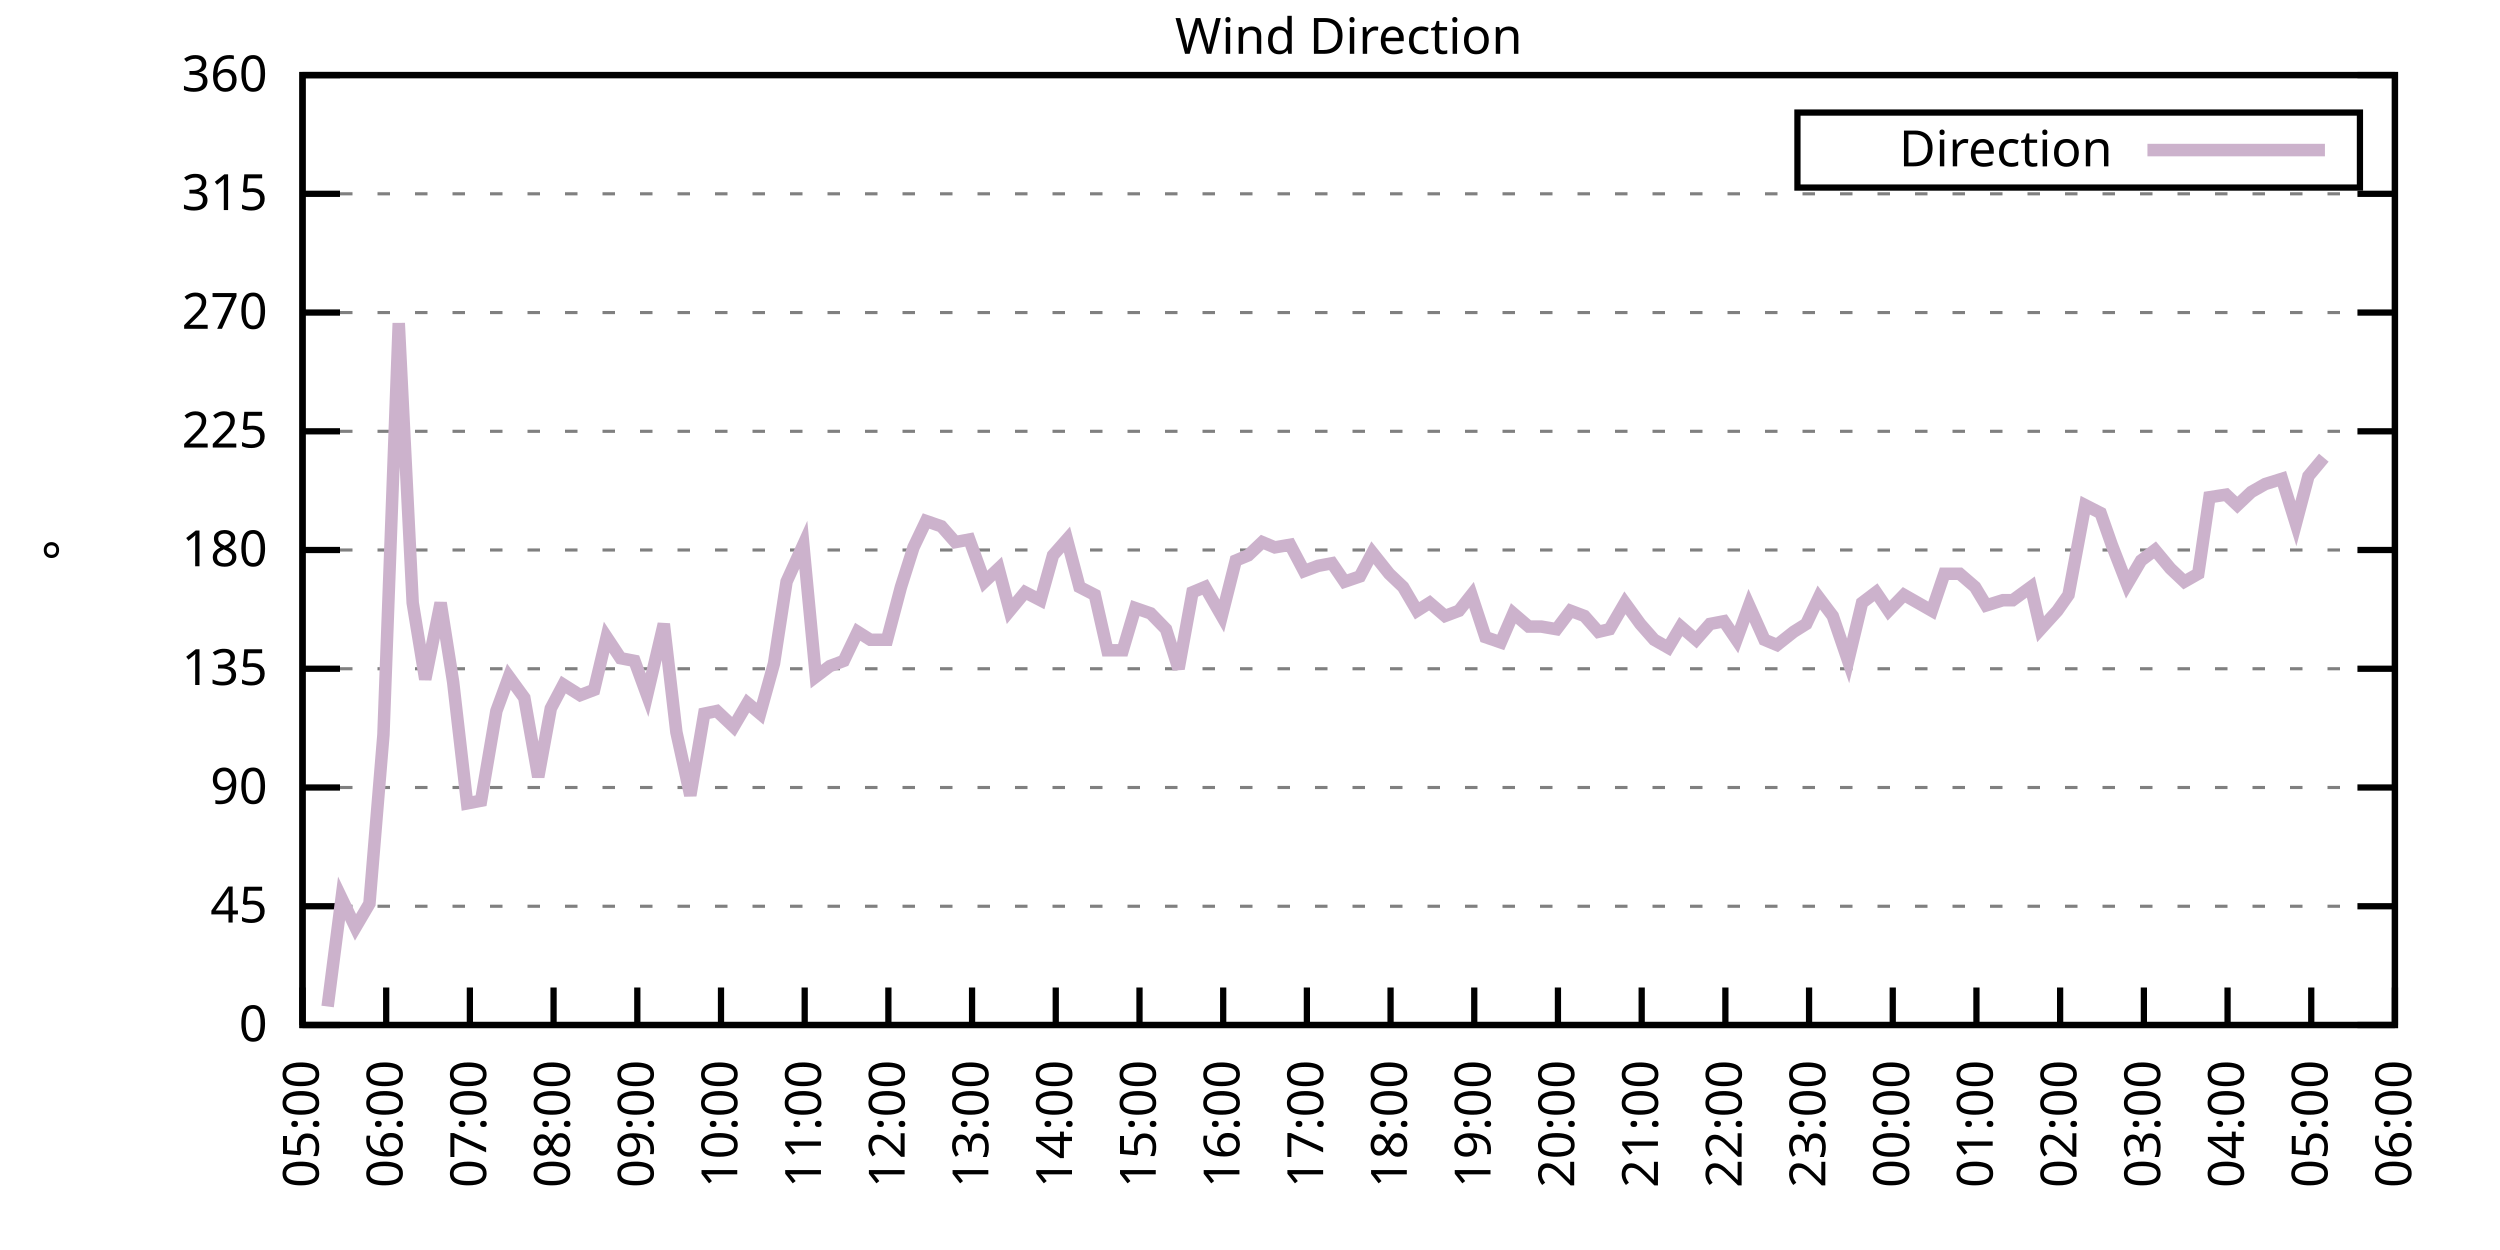
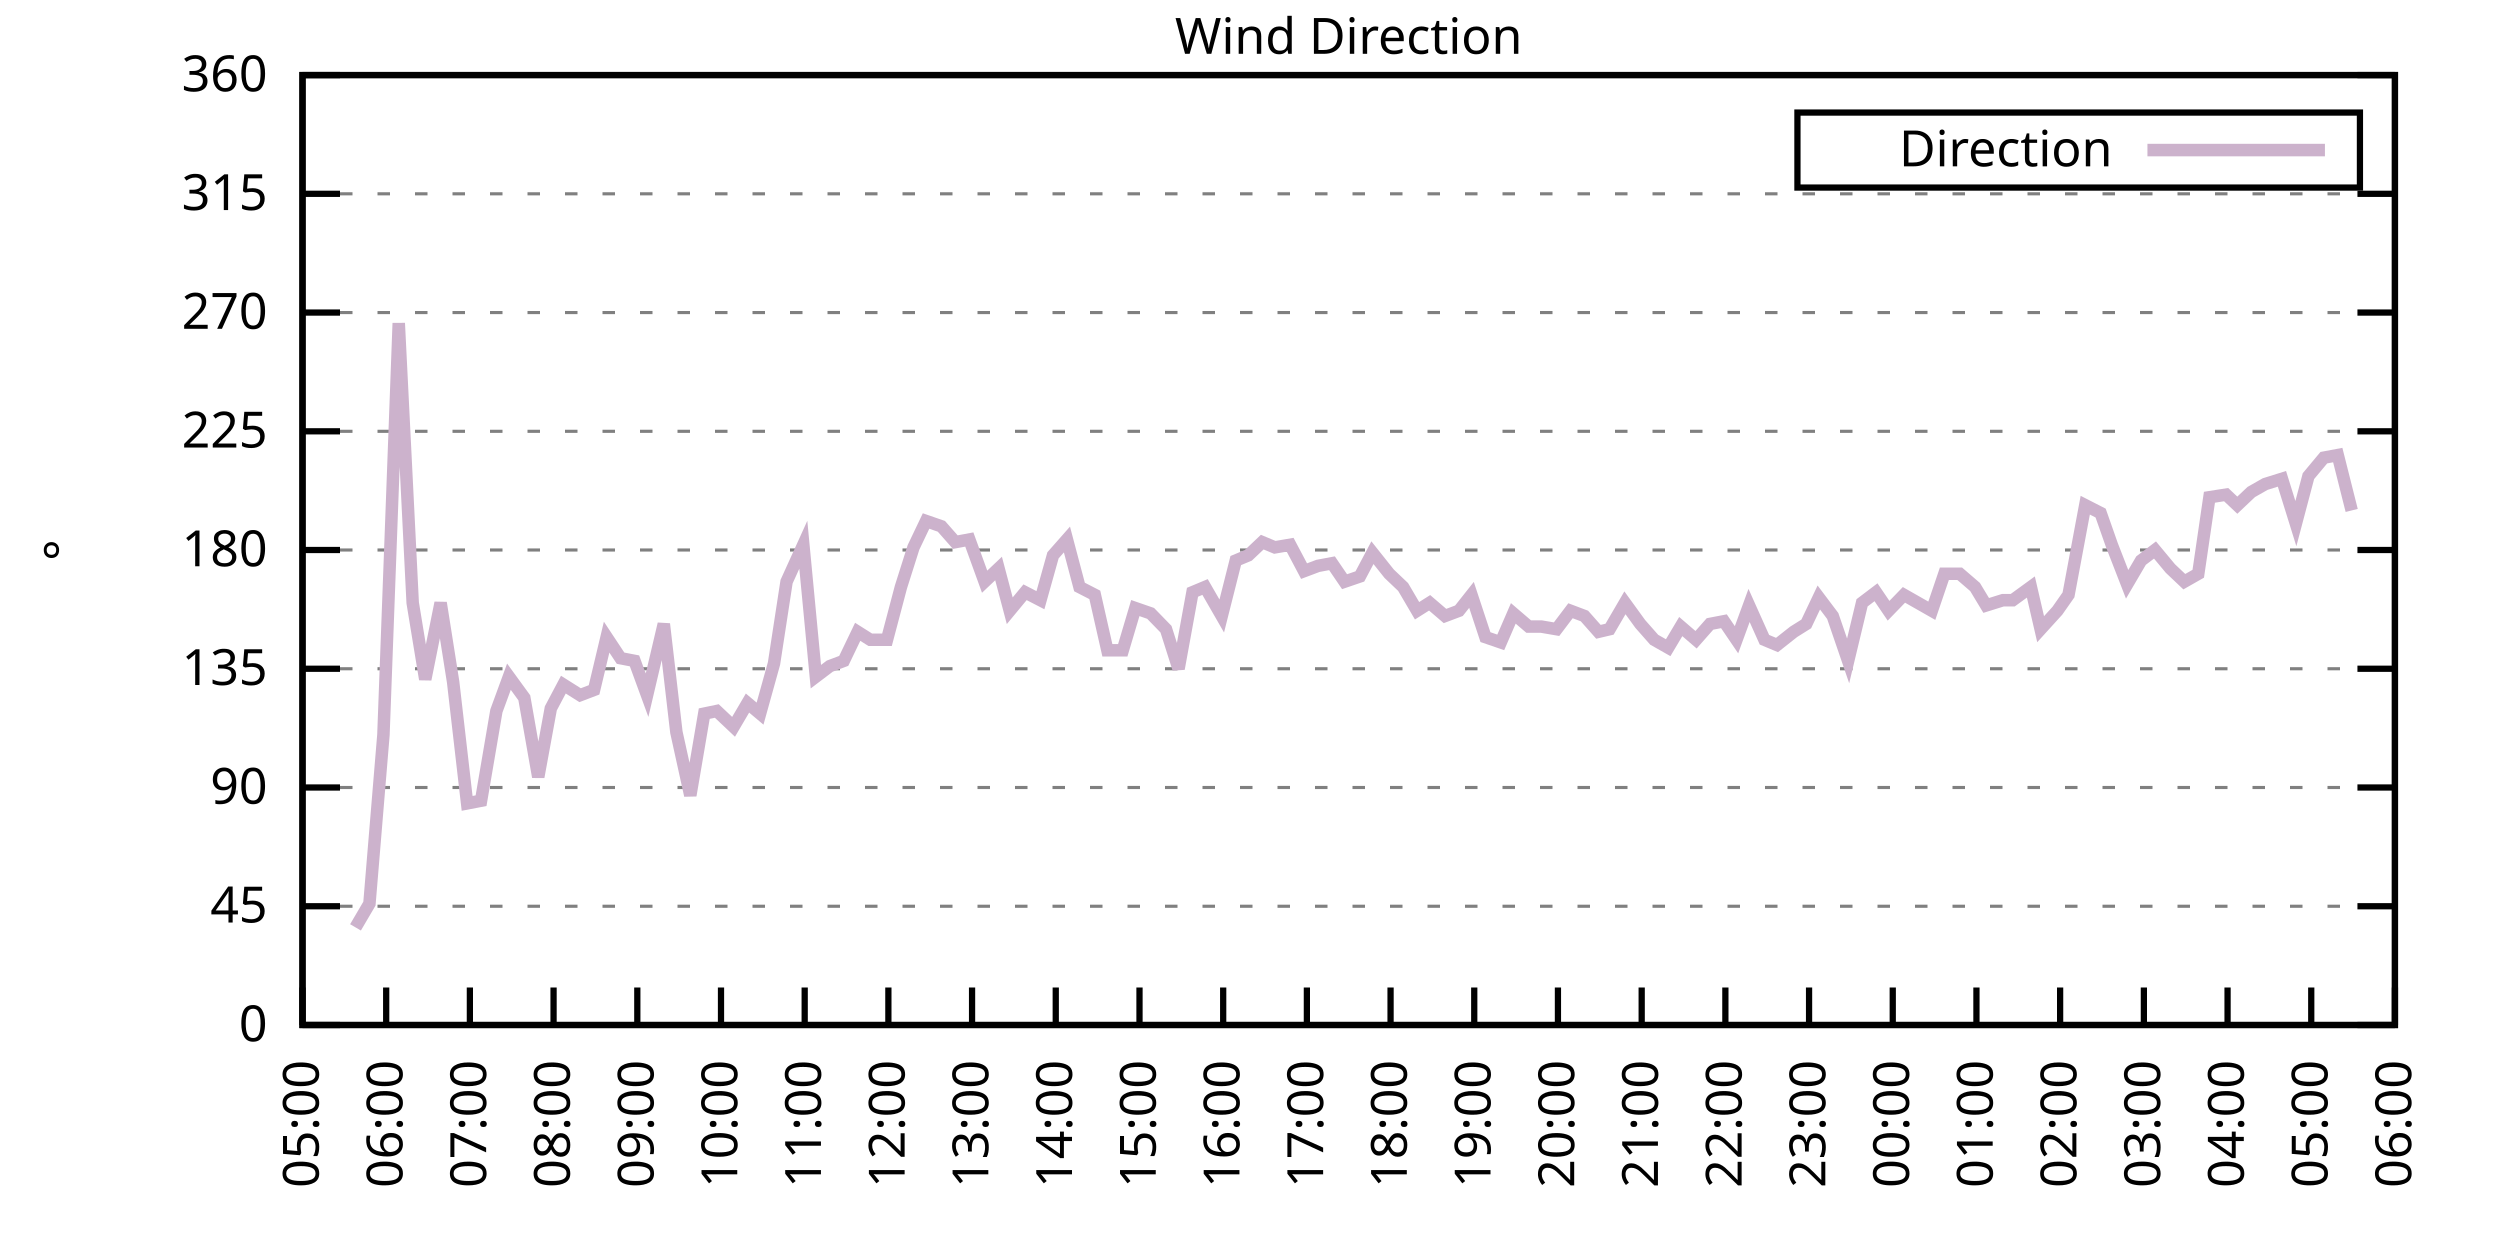
<svg xmlns="http://www.w3.org/2000/svg" xmlns:xlink="http://www.w3.org/1999/xlink" width="400" height="200" viewBox="0 0 400 200">
  <g id="gnuplot_canvas">
    <rect x="0" y="0" width="400" height="200" fill="none" />
    <defs>
      <circle id="gpDot" r="0.5" stroke-width="0.5" stroke="currentColor" />
      <path id="gpPt0" stroke-width="0.333" stroke="currentColor" d="M-1,0 h2 M0,-1 v2" />
      <path id="gpPt1" stroke-width="0.333" stroke="currentColor" d="M-1,-1 L1,1 M1,-1 L-1,1" />
      <path id="gpPt2" stroke-width="0.333" stroke="currentColor" d="M-1,0 L1,0 M0,-1 L0,1 M-1,-1 L1,1 M-1,1 L1,-1" />
      <rect id="gpPt3" stroke-width="0.333" stroke="currentColor" x="-1" y="-1" width="2" height="2" />
      <rect id="gpPt4" stroke-width="0.333" stroke="currentColor" fill="currentColor" x="-1" y="-1" width="2" height="2" />
      <circle id="gpPt5" stroke-width="0.333" stroke="currentColor" cx="0" cy="0" r="1" />
      <use xlink:href="#gpPt5" id="gpPt6" fill="currentColor" stroke="none" />
      <path id="gpPt7" stroke-width="0.333" stroke="currentColor" d="M0,-1.33 L-1.33,0.67 L1.33,0.67 z" />
      <use xlink:href="#gpPt7" id="gpPt8" fill="currentColor" stroke="none" />
      <use xlink:href="#gpPt7" id="gpPt9" stroke="currentColor" transform="rotate(180)" />
      <use xlink:href="#gpPt9" id="gpPt10" fill="currentColor" stroke="none" />
      <use xlink:href="#gpPt3" id="gpPt11" stroke="currentColor" transform="rotate(45)" />
      <use xlink:href="#gpPt11" id="gpPt12" fill="currentColor" stroke="none" />
      <path id="gpPt13" stroke-width="0.333" stroke="currentColor" d="M0,1.330 L1.265,0.411 L0.782,-1.067 L-0.782,-1.076 L-1.265,0.411 z" />
      <use xlink:href="#gpPt13" id="gpPt14" fill="currentColor" stroke="none" />
      <filter id="textbox" filterUnits="objectBoundingBox" x="0" y="0" height="1" width="1">
        <feFlood flood-color="white" flood-opacity="1" result="bgnd" />
        <feComposite in="SourceGraphic" in2="bgnd" operator="atop" />
      </filter>
      <filter id="greybox" filterUnits="objectBoundingBox" x="0" y="0" height="1" width="1">
        <feFlood flood-color="lightgrey" flood-opacity="1" result="grey" />
        <feComposite in="SourceGraphic" in2="grey" operator="atop" />
      </filter>
    </defs>
    <g fill="none" color="white" stroke="currentColor" stroke-width="1.00" stroke-linecap="butt" stroke-linejoin="miter">
</g>
    <g fill="none" color="black" stroke="currentColor" stroke-width="1.00" stroke-linecap="butt" stroke-linejoin="miter">
      <g stroke="none" shape-rendering="crispEdges">
        <polygon fill="rgb(255, 255, 255)" points="48.40,164.00 383.18,164.00 383.18,12.02 48.40,12.02 " />
      </g>
    </g>
    <g fill="none" color="black" stroke="currentColor" stroke-width="1.00" stroke-linecap="butt" stroke-linejoin="miter">
</g>
    <g fill="none" color="black" stroke="black" stroke-width="0.50" stroke-linecap="butt" stroke-linejoin="miter">
</g>
    <g fill="none" color="gray" stroke="currentColor" stroke-width="0.50" stroke-linecap="butt" stroke-linejoin="miter">
      <path stroke="gray" stroke-dasharray="2,4" class="gridline" d="M48.40,164.00 L383.19,164.00  " />
    </g>
    <g fill="none" color="gray" stroke="gray" stroke-width="1.00" stroke-linecap="butt" stroke-linejoin="miter">
</g>
    <g fill="none" color="black" stroke="currentColor" stroke-width="1.00" stroke-linecap="butt" stroke-linejoin="miter">
      <path stroke="black" d="M48.40,164.00 L54.40,164.00 M383.19,164.00 L377.19,164.00  " />
      <g transform="translate(42.80,166.60)" stroke="none" fill="black" font-family="Sans" font-size="8.00" text-anchor="end">
        <text>
          <tspan font-family="Sans"> 0</tspan>
        </text>
      </g>
    </g>
    <g fill="none" color="black" stroke="currentColor" stroke-width="1.00" stroke-linecap="butt" stroke-linejoin="miter">
</g>
    <g fill="none" color="black" stroke="black" stroke-width="0.50" stroke-linecap="butt" stroke-linejoin="miter">
</g>
    <g fill="none" color="gray" stroke="currentColor" stroke-width="0.50" stroke-linecap="butt" stroke-linejoin="miter">
      <path stroke="gray" stroke-dasharray="2,4" class="gridline" d="M48.40,145.00 L383.19,145.00  " />
    </g>
    <g fill="none" color="gray" stroke="gray" stroke-width="1.00" stroke-linecap="butt" stroke-linejoin="miter">
</g>
    <g fill="none" color="black" stroke="currentColor" stroke-width="1.00" stroke-linecap="butt" stroke-linejoin="miter">
      <path stroke="black" d="M48.40,145.00 L54.40,145.00 M383.19,145.00 L377.19,145.00  " />
      <g transform="translate(42.80,147.60)" stroke="none" fill="black" font-family="Sans" font-size="8.00" text-anchor="end">
        <text>
          <tspan font-family="Sans"> 45</tspan>
        </text>
      </g>
    </g>
    <g fill="none" color="black" stroke="currentColor" stroke-width="1.00" stroke-linecap="butt" stroke-linejoin="miter">
</g>
    <g fill="none" color="black" stroke="black" stroke-width="0.50" stroke-linecap="butt" stroke-linejoin="miter">
</g>
    <g fill="none" color="gray" stroke="currentColor" stroke-width="0.50" stroke-linecap="butt" stroke-linejoin="miter">
      <path stroke="gray" stroke-dasharray="2,4" class="gridline" d="M48.40,126.00 L383.19,126.00  " />
    </g>
    <g fill="none" color="gray" stroke="gray" stroke-width="1.00" stroke-linecap="butt" stroke-linejoin="miter">
</g>
    <g fill="none" color="black" stroke="currentColor" stroke-width="1.00" stroke-linecap="butt" stroke-linejoin="miter">
      <path stroke="black" d="M48.40,126.00 L54.40,126.00 M383.19,126.00 L377.19,126.00  " />
      <g transform="translate(42.80,128.60)" stroke="none" fill="black" font-family="Sans" font-size="8.00" text-anchor="end">
        <text>
          <tspan font-family="Sans"> 90</tspan>
        </text>
      </g>
    </g>
    <g fill="none" color="black" stroke="currentColor" stroke-width="1.00" stroke-linecap="butt" stroke-linejoin="miter">
</g>
    <g fill="none" color="black" stroke="black" stroke-width="0.50" stroke-linecap="butt" stroke-linejoin="miter">
</g>
    <g fill="none" color="gray" stroke="currentColor" stroke-width="0.50" stroke-linecap="butt" stroke-linejoin="miter">
      <path stroke="gray" stroke-dasharray="2,4" class="gridline" d="M48.40,107.00 L383.19,107.00  " />
    </g>
    <g fill="none" color="gray" stroke="gray" stroke-width="1.00" stroke-linecap="butt" stroke-linejoin="miter">
</g>
    <g fill="none" color="black" stroke="currentColor" stroke-width="1.00" stroke-linecap="butt" stroke-linejoin="miter">
      <path stroke="black" d="M48.40,107.00 L54.40,107.00 M383.19,107.00 L377.19,107.00  " />
      <g transform="translate(42.80,109.60)" stroke="none" fill="black" font-family="Sans" font-size="8.00" text-anchor="end">
        <text>
          <tspan font-family="Sans"> 135</tspan>
        </text>
      </g>
    </g>
    <g fill="none" color="black" stroke="currentColor" stroke-width="1.00" stroke-linecap="butt" stroke-linejoin="miter">
</g>
    <g fill="none" color="black" stroke="black" stroke-width="0.50" stroke-linecap="butt" stroke-linejoin="miter">
</g>
    <g fill="none" color="gray" stroke="currentColor" stroke-width="0.50" stroke-linecap="butt" stroke-linejoin="miter">
      <path stroke="gray" stroke-dasharray="2,4" class="gridline" d="M48.40,88.00 L383.19,88.00  " />
    </g>
    <g fill="none" color="gray" stroke="gray" stroke-width="1.00" stroke-linecap="butt" stroke-linejoin="miter">
</g>
    <g fill="none" color="black" stroke="currentColor" stroke-width="1.00" stroke-linecap="butt" stroke-linejoin="miter">
      <path stroke="black" d="M48.40,88.00 L54.40,88.00 M383.19,88.00 L377.19,88.00  " />
      <g transform="translate(42.80,90.60)" stroke="none" fill="black" font-family="Sans" font-size="8.00" text-anchor="end">
        <text>
          <tspan font-family="Sans"> 180</tspan>
        </text>
      </g>
    </g>
    <g fill="none" color="black" stroke="currentColor" stroke-width="1.00" stroke-linecap="butt" stroke-linejoin="miter">
</g>
    <g fill="none" color="black" stroke="black" stroke-width="0.50" stroke-linecap="butt" stroke-linejoin="miter">
</g>
    <g fill="none" color="gray" stroke="currentColor" stroke-width="0.50" stroke-linecap="butt" stroke-linejoin="miter">
      <path stroke="gray" stroke-dasharray="2,4" class="gridline" d="M48.40,69.01 L383.19,69.01  " />
    </g>
    <g fill="none" color="gray" stroke="gray" stroke-width="1.00" stroke-linecap="butt" stroke-linejoin="miter">
</g>
    <g fill="none" color="black" stroke="currentColor" stroke-width="1.00" stroke-linecap="butt" stroke-linejoin="miter">
      <path stroke="black" d="M48.40,69.01 L54.40,69.01 M383.19,69.01 L377.19,69.01  " />
      <g transform="translate(42.80,71.61)" stroke="none" fill="black" font-family="Sans" font-size="8.00" text-anchor="end">
        <text>
          <tspan font-family="Sans"> 225</tspan>
        </text>
      </g>
    </g>
    <g fill="none" color="black" stroke="currentColor" stroke-width="1.00" stroke-linecap="butt" stroke-linejoin="miter">
</g>
    <g fill="none" color="black" stroke="black" stroke-width="0.50" stroke-linecap="butt" stroke-linejoin="miter">
</g>
    <g fill="none" color="gray" stroke="currentColor" stroke-width="0.50" stroke-linecap="butt" stroke-linejoin="miter">
      <path stroke="gray" stroke-dasharray="2,4" class="gridline" d="M48.40,50.01 L383.19,50.01  " />
    </g>
    <g fill="none" color="gray" stroke="gray" stroke-width="1.00" stroke-linecap="butt" stroke-linejoin="miter">
</g>
    <g fill="none" color="black" stroke="currentColor" stroke-width="1.00" stroke-linecap="butt" stroke-linejoin="miter">
      <path stroke="black" d="M48.40,50.01 L54.40,50.01 M383.19,50.01 L377.19,50.01  " />
      <g transform="translate(42.80,52.61)" stroke="none" fill="black" font-family="Sans" font-size="8.00" text-anchor="end">
        <text>
          <tspan font-family="Sans"> 270</tspan>
        </text>
      </g>
    </g>
    <g fill="none" color="black" stroke="currentColor" stroke-width="1.00" stroke-linecap="butt" stroke-linejoin="miter">
</g>
    <g fill="none" color="black" stroke="black" stroke-width="0.50" stroke-linecap="butt" stroke-linejoin="miter">
</g>
    <g fill="none" color="gray" stroke="currentColor" stroke-width="0.50" stroke-linecap="butt" stroke-linejoin="miter">
      <path stroke="gray" stroke-dasharray="2,4" class="gridline" d="M48.40,31.01 L383.19,31.01  " />
    </g>
    <g fill="none" color="gray" stroke="gray" stroke-width="1.00" stroke-linecap="butt" stroke-linejoin="miter">
</g>
    <g fill="none" color="black" stroke="currentColor" stroke-width="1.00" stroke-linecap="butt" stroke-linejoin="miter">
      <path stroke="black" d="M48.40,31.01 L54.40,31.01 M383.19,31.01 L377.19,31.01  " />
      <g transform="translate(42.80,33.61)" stroke="none" fill="black" font-family="Sans" font-size="8.00" text-anchor="end">
        <text>
          <tspan font-family="Sans"> 315</tspan>
        </text>
      </g>
    </g>
    <g fill="none" color="black" stroke="currentColor" stroke-width="1.00" stroke-linecap="butt" stroke-linejoin="miter">
</g>
    <g fill="none" color="black" stroke="black" stroke-width="0.50" stroke-linecap="butt" stroke-linejoin="miter">
</g>
    <g fill="none" color="gray" stroke="currentColor" stroke-width="0.50" stroke-linecap="butt" stroke-linejoin="miter">
      <path stroke="gray" stroke-dasharray="2,4" class="gridline" d="M48.40,12.01 L383.19,12.01  " />
    </g>
    <g fill="none" color="gray" stroke="gray" stroke-width="1.00" stroke-linecap="butt" stroke-linejoin="miter">
</g>
    <g fill="none" color="black" stroke="currentColor" stroke-width="1.00" stroke-linecap="butt" stroke-linejoin="miter">
      <path stroke="black" d="M48.40,12.01 L54.40,12.01 M383.19,12.01 L377.19,12.01  " />
      <g transform="translate(42.80,14.61)" stroke="none" fill="black" font-family="Sans" font-size="8.00" text-anchor="end">
        <text>
          <tspan font-family="Sans"> 360</tspan>
        </text>
      </g>
    </g>
    <g fill="none" color="black" stroke="currentColor" stroke-width="1.00" stroke-linecap="butt" stroke-linejoin="miter">
      <path stroke="black" d="M48.40,164.00 L48.40,158.00  " />
      <g transform="translate(51.00,169.60) rotate(270.00)" stroke="none" fill="black" font-family="Sans" font-size="8.00" text-anchor="end">
        <text>
          <tspan font-family="Sans">05:00</tspan>
        </text>
      </g>
    </g>
    <g fill="none" color="black" stroke="currentColor" stroke-width="1.00" stroke-linecap="butt" stroke-linejoin="miter">
      <path stroke="black" d="M61.79,164.00 L61.79,158.00  " />
      <g transform="translate(64.39,169.60) rotate(270.00)" stroke="none" fill="black" font-family="Sans" font-size="8.00" text-anchor="end">
        <text>
          <tspan font-family="Sans">06:00</tspan>
        </text>
      </g>
    </g>
    <g fill="none" color="black" stroke="currentColor" stroke-width="1.00" stroke-linecap="butt" stroke-linejoin="miter">
      <path stroke="black" d="M75.18,164.00 L75.18,158.00  " />
      <g transform="translate(77.78,169.60) rotate(270.00)" stroke="none" fill="black" font-family="Sans" font-size="8.00" text-anchor="end">
        <text>
          <tspan font-family="Sans">07:00</tspan>
        </text>
      </g>
    </g>
    <g fill="none" color="black" stroke="currentColor" stroke-width="1.00" stroke-linecap="butt" stroke-linejoin="miter">
      <path stroke="black" d="M88.57,164.00 L88.57,158.00  " />
      <g transform="translate(91.17,169.60) rotate(270.00)" stroke="none" fill="black" font-family="Sans" font-size="8.00" text-anchor="end">
        <text>
          <tspan font-family="Sans">08:00</tspan>
        </text>
      </g>
    </g>
    <g fill="none" color="black" stroke="currentColor" stroke-width="1.00" stroke-linecap="butt" stroke-linejoin="miter">
      <path stroke="black" d="M101.97,164.00 L101.97,158.00  " />
      <g transform="translate(104.57,169.60) rotate(270.00)" stroke="none" fill="black" font-family="Sans" font-size="8.00" text-anchor="end">
        <text>
          <tspan font-family="Sans">09:00</tspan>
        </text>
      </g>
    </g>
    <g fill="none" color="black" stroke="currentColor" stroke-width="1.00" stroke-linecap="butt" stroke-linejoin="miter">
      <path stroke="black" d="M115.36,164.00 L115.36,158.00  " />
      <g transform="translate(117.96,169.60) rotate(270.00)" stroke="none" fill="black" font-family="Sans" font-size="8.00" text-anchor="end">
        <text>
          <tspan font-family="Sans">10:00</tspan>
        </text>
      </g>
    </g>
    <g fill="none" color="black" stroke="currentColor" stroke-width="1.00" stroke-linecap="butt" stroke-linejoin="miter">
      <path stroke="black" d="M128.75,164.00 L128.75,158.00  " />
      <g transform="translate(131.35,169.60) rotate(270.00)" stroke="none" fill="black" font-family="Sans" font-size="8.00" text-anchor="end">
        <text>
          <tspan font-family="Sans">11:00</tspan>
        </text>
      </g>
    </g>
    <g fill="none" color="black" stroke="currentColor" stroke-width="1.00" stroke-linecap="butt" stroke-linejoin="miter">
      <path stroke="black" d="M142.14,164.00 L142.14,158.00  " />
      <g transform="translate(144.74,169.60) rotate(270.00)" stroke="none" fill="black" font-family="Sans" font-size="8.00" text-anchor="end">
        <text>
          <tspan font-family="Sans">12:00</tspan>
        </text>
      </g>
    </g>
    <g fill="none" color="black" stroke="currentColor" stroke-width="1.00" stroke-linecap="butt" stroke-linejoin="miter">
      <path stroke="black" d="M155.53,164.00 L155.53,158.00  " />
      <g transform="translate(158.13,169.60) rotate(270.00)" stroke="none" fill="black" font-family="Sans" font-size="8.00" text-anchor="end">
        <text>
          <tspan font-family="Sans">13:00</tspan>
        </text>
      </g>
    </g>
    <g fill="none" color="black" stroke="currentColor" stroke-width="1.00" stroke-linecap="butt" stroke-linejoin="miter">
      <path stroke="black" d="M168.92,164.00 L168.92,158.00  " />
      <g transform="translate(171.52,169.60) rotate(270.00)" stroke="none" fill="black" font-family="Sans" font-size="8.00" text-anchor="end">
        <text>
          <tspan font-family="Sans">14:00</tspan>
        </text>
      </g>
    </g>
    <g fill="none" color="black" stroke="currentColor" stroke-width="1.00" stroke-linecap="butt" stroke-linejoin="miter">
      <path stroke="black" d="M182.32,164.00 L182.32,158.00  " />
      <g transform="translate(184.92,169.60) rotate(270.00)" stroke="none" fill="black" font-family="Sans" font-size="8.00" text-anchor="end">
        <text>
          <tspan font-family="Sans">15:00</tspan>
        </text>
      </g>
    </g>
    <g fill="none" color="black" stroke="currentColor" stroke-width="1.00" stroke-linecap="butt" stroke-linejoin="miter">
      <path stroke="black" d="M195.71,164.00 L195.71,158.00  " />
      <g transform="translate(198.31,169.60) rotate(270.00)" stroke="none" fill="black" font-family="Sans" font-size="8.00" text-anchor="end">
        <text>
          <tspan font-family="Sans">16:00</tspan>
        </text>
      </g>
    </g>
    <g fill="none" color="black" stroke="currentColor" stroke-width="1.00" stroke-linecap="butt" stroke-linejoin="miter">
      <path stroke="black" d="M209.10,164.00 L209.10,158.00  " />
      <g transform="translate(211.70,169.60) rotate(270.00)" stroke="none" fill="black" font-family="Sans" font-size="8.00" text-anchor="end">
        <text>
          <tspan font-family="Sans">17:00</tspan>
        </text>
      </g>
    </g>
    <g fill="none" color="black" stroke="currentColor" stroke-width="1.00" stroke-linecap="butt" stroke-linejoin="miter">
      <path stroke="black" d="M222.49,164.00 L222.49,158.00  " />
      <g transform="translate(225.09,169.60) rotate(270.00)" stroke="none" fill="black" font-family="Sans" font-size="8.00" text-anchor="end">
        <text>
          <tspan font-family="Sans">18:00</tspan>
        </text>
      </g>
    </g>
    <g fill="none" color="black" stroke="currentColor" stroke-width="1.00" stroke-linecap="butt" stroke-linejoin="miter">
      <path stroke="black" d="M235.88,164.00 L235.88,158.00  " />
      <g transform="translate(238.48,169.60) rotate(270.00)" stroke="none" fill="black" font-family="Sans" font-size="8.00" text-anchor="end">
        <text>
          <tspan font-family="Sans">19:00</tspan>
        </text>
      </g>
    </g>
    <g fill="none" color="black" stroke="currentColor" stroke-width="1.00" stroke-linecap="butt" stroke-linejoin="miter">
      <path stroke="black" d="M249.27,164.00 L249.27,158.00  " />
      <g transform="translate(251.87,169.60) rotate(270.00)" stroke="none" fill="black" font-family="Sans" font-size="8.00" text-anchor="end">
        <text>
          <tspan font-family="Sans">20:00</tspan>
        </text>
      </g>
    </g>
    <g fill="none" color="black" stroke="currentColor" stroke-width="1.00" stroke-linecap="butt" stroke-linejoin="miter">
      <path stroke="black" d="M262.67,164.00 L262.67,158.00  " />
      <g transform="translate(265.27,169.60) rotate(270.00)" stroke="none" fill="black" font-family="Sans" font-size="8.00" text-anchor="end">
        <text>
          <tspan font-family="Sans">21:00</tspan>
        </text>
      </g>
    </g>
    <g fill="none" color="black" stroke="currentColor" stroke-width="1.00" stroke-linecap="butt" stroke-linejoin="miter">
      <path stroke="black" d="M276.06,164.00 L276.06,158.00  " />
      <g transform="translate(278.66,169.60) rotate(270.00)" stroke="none" fill="black" font-family="Sans" font-size="8.00" text-anchor="end">
        <text>
          <tspan font-family="Sans">22:00</tspan>
        </text>
      </g>
    </g>
    <g fill="none" color="black" stroke="currentColor" stroke-width="1.00" stroke-linecap="butt" stroke-linejoin="miter">
      <path stroke="black" d="M289.45,164.00 L289.45,158.00  " />
      <g transform="translate(292.05,169.60) rotate(270.00)" stroke="none" fill="black" font-family="Sans" font-size="8.00" text-anchor="end">
        <text>
          <tspan font-family="Sans">23:00</tspan>
        </text>
      </g>
    </g>
    <g fill="none" color="black" stroke="currentColor" stroke-width="1.00" stroke-linecap="butt" stroke-linejoin="miter">
      <path stroke="black" d="M302.84,164.00 L302.84,158.00  " />
      <g transform="translate(305.44,169.60) rotate(270.00)" stroke="none" fill="black" font-family="Sans" font-size="8.00" text-anchor="end">
        <text>
          <tspan font-family="Sans">00:00</tspan>
        </text>
      </g>
    </g>
    <g fill="none" color="black" stroke="currentColor" stroke-width="1.00" stroke-linecap="butt" stroke-linejoin="miter">
      <path stroke="black" d="M316.23,164.00 L316.23,158.00  " />
      <g transform="translate(318.83,169.60) rotate(270.00)" stroke="none" fill="black" font-family="Sans" font-size="8.00" text-anchor="end">
        <text>
          <tspan font-family="Sans">01:00</tspan>
        </text>
      </g>
    </g>
    <g fill="none" color="black" stroke="currentColor" stroke-width="1.00" stroke-linecap="butt" stroke-linejoin="miter">
      <path stroke="black" d="M329.62,164.00 L329.62,158.00  " />
      <g transform="translate(332.22,169.60) rotate(270.00)" stroke="none" fill="black" font-family="Sans" font-size="8.00" text-anchor="end">
        <text>
          <tspan font-family="Sans">02:00</tspan>
        </text>
      </g>
    </g>
    <g fill="none" color="black" stroke="currentColor" stroke-width="1.00" stroke-linecap="butt" stroke-linejoin="miter">
      <path stroke="black" d="M343.02,164.00 L343.02,158.00  " />
      <g transform="translate(345.62,169.60) rotate(270.00)" stroke="none" fill="black" font-family="Sans" font-size="8.00" text-anchor="end">
        <text>
          <tspan font-family="Sans">03:00</tspan>
        </text>
      </g>
    </g>
    <g fill="none" color="black" stroke="currentColor" stroke-width="1.00" stroke-linecap="butt" stroke-linejoin="miter">
      <path stroke="black" d="M356.41,164.00 L356.41,158.00  " />
      <g transform="translate(359.01,169.60) rotate(270.00)" stroke="none" fill="black" font-family="Sans" font-size="8.00" text-anchor="end">
        <text>
          <tspan font-family="Sans">04:00</tspan>
        </text>
      </g>
    </g>
    <g fill="none" color="black" stroke="currentColor" stroke-width="1.00" stroke-linecap="butt" stroke-linejoin="miter">
      <path stroke="black" d="M369.80,164.00 L369.80,158.00  " />
      <g transform="translate(372.40,169.60) rotate(270.00)" stroke="none" fill="black" font-family="Sans" font-size="8.00" text-anchor="end">
        <text>
          <tspan font-family="Sans">05:00</tspan>
        </text>
      </g>
    </g>
    <g fill="none" color="black" stroke="currentColor" stroke-width="1.00" stroke-linecap="butt" stroke-linejoin="miter">
      <path stroke="black" d="M383.19,164.00 L383.19,158.00  " />
      <g transform="translate(385.79,169.60) rotate(270.00)" stroke="none" fill="black" font-family="Sans" font-size="8.00" text-anchor="end">
        <text>
          <tspan font-family="Sans">06:00</tspan>
        </text>
      </g>
    </g>
    <g fill="none" color="black" stroke="currentColor" stroke-width="1.00" stroke-linecap="butt" stroke-linejoin="miter">
</g>
    <g fill="none" color="black" stroke="currentColor" stroke-width="1.00" stroke-linecap="butt" stroke-linejoin="miter">
      <path stroke="black" d="M48.40,12.01 L48.40,164.00 L383.19,164.00 L383.19,12.01 L48.40,12.01 Z  " />
    </g>
    <g fill="none" color="black" stroke="currentColor" stroke-width="1.00" stroke-linecap="butt" stroke-linejoin="miter">
</g>
    <g fill="none" color="black" stroke="currentColor" stroke-width="1.00" stroke-linecap="butt" stroke-linejoin="miter">
      <path stroke="black" d="M287.59,30.01 L287.59,18.01 L377.59,18.01 L377.59,30.01 L287.59,30.01 Z  " />
    </g>
    <g id="Wind_direction_plot_1">
      <g fill="none" color="white" stroke="black" stroke-width="2.00" stroke-linecap="butt" stroke-linejoin="miter">
</g>
      <g fill="none" color="black" stroke="currentColor" stroke-width="2.00" stroke-linecap="butt" stroke-linejoin="miter">
        <g transform="translate(337.99,26.61)" stroke="none" fill="black" font-family="Sans" font-size="8.00" text-anchor="end">
          <text>
            <tspan font-family="Sans">Direction</tspan>
          </text>
        </g>
      </g>
      <g fill="none" color="black" stroke="currentColor" stroke-width="2.00" stroke-linecap="butt" stroke-linejoin="miter">
-         <path stroke="rgb(204, 178, 204)" d="M343.59,24.01 L371.99,24.01 M52.42,161.04 L54.65,143.73 L56.88,148.38 L59.11,144.58 L61.35,117.56 L63.80,51.70   L66.03,96.45 L68.04,108.69 L70.50,96.45 L72.50,109.11 L74.74,128.54 L76.97,128.11 L79.42,113.76 L81.43,108.27   L83.89,111.65 L86.12,124.31 L88.13,113.34 L90.14,109.54 L92.82,111.23 L95.05,110.38 L97.06,101.94 L99.29,105.31   L101.52,105.74 L103.53,111.23 L106.21,99.83 L108.22,117.14 L110.45,127.27 L112.68,114.18 L114.69,113.76 L117.37,116.29   L119.60,112.49 L121.61,114.18 L123.84,106.16 L125.85,93.07 L128.53,87.16 L130.54,108.27 L132.77,106.58 L135.00,105.74   L137.23,101.09 L139.24,102.36 L141.92,102.36 L144.15,93.92 L146.16,87.58 L148.17,83.36 L150.62,84.21 L152.85,86.74   L155.09,86.32 L157.54,93.07 L159.77,90.96 L161.56,97.72 L164.01,94.76 L166.47,96.03 L168.48,88.85 L170.71,86.32   L172.72,93.92 L175.17,95.18 L177.18,104.05 L179.64,104.05 L181.65,97.29 L184.10,98.14 L186.56,100.67 L188.57,107.00   L190.80,94.76 L192.81,93.92 L195.48,98.56 L197.72,89.69 L199.73,88.85 L201.96,86.74 L203.97,87.58 L206.42,87.16   L208.65,91.38 L210.88,90.54 L213.12,90.12 L215.13,93.07 L217.58,92.23 L219.59,88.43 L222.27,91.80 L224.50,93.92   L226.73,97.72 L228.74,96.45 L231.20,98.56 L233.43,97.72 L235.44,95.18 L237.67,101.94 L240.12,102.78 L242.13,98.14   L244.59,100.25 L246.60,100.25 L249.05,100.67 L251.28,97.72 L253.51,98.56 L255.75,101.09 L257.53,100.67 L259.99,96.45   L262.44,99.83 L264.67,102.36 L266.91,103.63 L268.92,100.25 L271.37,102.36 L273.60,99.83 L275.83,99.40 L277.84,102.36   L279.85,96.87 L282.31,102.36 L284.32,103.20 L286.99,101.09 L289.00,99.83 L291.01,95.60 L293.24,98.56 L295.70,105.74   L297.93,96.45 L300.16,94.76 L302.17,97.72 L304.63,95.18 L306.86,96.45 L309.09,97.72 L311.10,91.80 L313.55,91.80   L316.01,93.92 L317.79,96.87 L320.47,96.03 L322.04,96.03 L324.94,93.92 L326.50,100.67 L329.18,97.72 L330.96,95.18   L333.64,80.83 L336.10,82.09 L337.88,87.16 L340.34,93.49 L342.57,89.69 L344.80,88.00 L347.26,90.96 L349.49,93.07   L351.72,91.80 L353.51,79.56 L356.18,79.14 L357.97,80.83 L360.20,78.72 L362.43,77.45 L365.11,76.61 L367.34,83.78   L369.35,76.18 L371.81,73.23  " />
+         <path stroke="rgb(204, 178, 204)" d="M343.59,24.01 L371.99,24.01 M56.88,148.38 L59.11,144.58 L61.35,117.56 L63.80,51.70 L66.03,96.45 L68.04,108.69   L70.50,96.45 L72.50,109.11 L74.74,128.54 L76.97,128.11 L79.42,113.76 L81.43,108.27 L83.89,111.65 L86.12,124.31   L88.13,113.34 L90.14,109.54 L92.82,111.23 L95.05,110.38 L97.06,101.94 L99.29,105.31 L101.52,105.74 L103.53,111.23   L106.21,99.83 L108.22,117.14 L110.45,127.27 L112.68,114.18 L114.69,113.76 L117.37,116.29 L119.60,112.49 L121.61,114.18   L123.84,106.16 L125.85,93.07 L128.53,87.16 L130.54,108.27 L132.77,106.58 L135.00,105.74 L137.23,101.09 L139.24,102.36   L141.92,102.36 L144.15,93.92 L146.16,87.58 L148.17,83.36 L150.62,84.21 L152.85,86.74 L155.09,86.32 L157.54,93.07   L159.77,90.96 L161.56,97.72 L164.01,94.76 L166.47,96.03 L168.48,88.85 L170.71,86.32 L172.72,93.92 L175.17,95.18   L177.18,104.05 L179.64,104.05 L181.65,97.29 L184.10,98.14 L186.56,100.67 L188.57,107.00 L190.80,94.76 L192.81,93.92   L195.48,98.56 L197.72,89.69 L199.73,88.85 L201.96,86.74 L203.97,87.58 L206.42,87.16 L208.65,91.38 L210.88,90.54   L213.12,90.12 L215.13,93.07 L217.58,92.23 L219.59,88.43 L222.27,91.80 L224.50,93.92 L226.73,97.72 L228.74,96.45   L231.20,98.56 L233.43,97.72 L235.44,95.18 L237.67,101.94 L240.12,102.78 L242.13,98.14 L244.59,100.25 L246.60,100.25   L249.05,100.67 L251.28,97.72 L253.51,98.56 L255.75,101.09 L257.53,100.67 L259.99,96.45 L262.44,99.83 L264.67,102.36   L266.91,103.63 L268.92,100.25 L271.37,102.36 L273.60,99.83 L275.83,99.40 L277.84,102.36 L279.85,96.87 L282.31,102.36   L284.32,103.20 L286.99,101.09 L289.00,99.83 L291.01,95.60 L293.24,98.56 L295.70,105.74 L297.93,96.45 L300.16,94.76   L302.17,97.72 L304.63,95.18 L306.86,96.45 L309.09,97.72 L311.10,91.80 L313.55,91.80 L316.01,93.92 L317.79,96.87   L320.47,96.03 L322.04,96.03 L324.94,93.92 L326.50,100.67 L329.18,97.72 L330.96,95.18 L333.64,80.83 L336.10,82.09   L337.88,87.16 L340.34,93.49 L342.57,89.69 L344.80,88.00 L347.26,90.96 L349.49,93.07 L351.72,91.80 L353.51,79.56   L356.18,79.14 L357.97,80.83 L360.20,78.72 L362.43,77.45 L365.11,76.61 L367.34,83.78 L369.35,76.18 L371.81,73.23   L374.04,72.81 L376.27,81.67  " />
      </g>
    </g>
    <g fill="none" color="black" stroke="currentColor" stroke-width="2.00" stroke-linecap="butt" stroke-linejoin="miter">
</g>
    <g fill="none" color="black" stroke="black" stroke-width="1.00" stroke-linecap="butt" stroke-linejoin="miter">
</g>
    <g fill="none" color="black" stroke="currentColor" stroke-width="1.00" stroke-linecap="butt" stroke-linejoin="miter">
      <path stroke="black" d="M48.40,12.01 L48.40,164.00 L383.19,164.00 L383.19,12.01 L48.40,12.01 Z  " />
      <g transform="translate(12.80,88.01) rotate(270.00)" stroke="none" fill="black" font-family="Sans" font-size="8.00" text-anchor="middle">
        <text>
          <tspan font-family="Sans">°</tspan>
        </text>
      </g>
    </g>
    <g fill="none" color="black" stroke="currentColor" stroke-width="1.00" stroke-linecap="butt" stroke-linejoin="miter">
</g>
    <g fill="none" color="black" stroke="currentColor" stroke-width="1.00" stroke-linecap="butt" stroke-linejoin="miter">
      <g transform="translate(215.79,8.61)" stroke="none" fill="black" font-family="Sans" font-size="8.00" text-anchor="middle">
        <text>
          <tspan font-family="Sans">Wind Direction</tspan>
        </text>
      </g>
    </g>
    <g fill="none" color="black" stroke="currentColor" stroke-width="1.00" stroke-linecap="butt" stroke-linejoin="miter">
</g>
  </g>
</svg>
